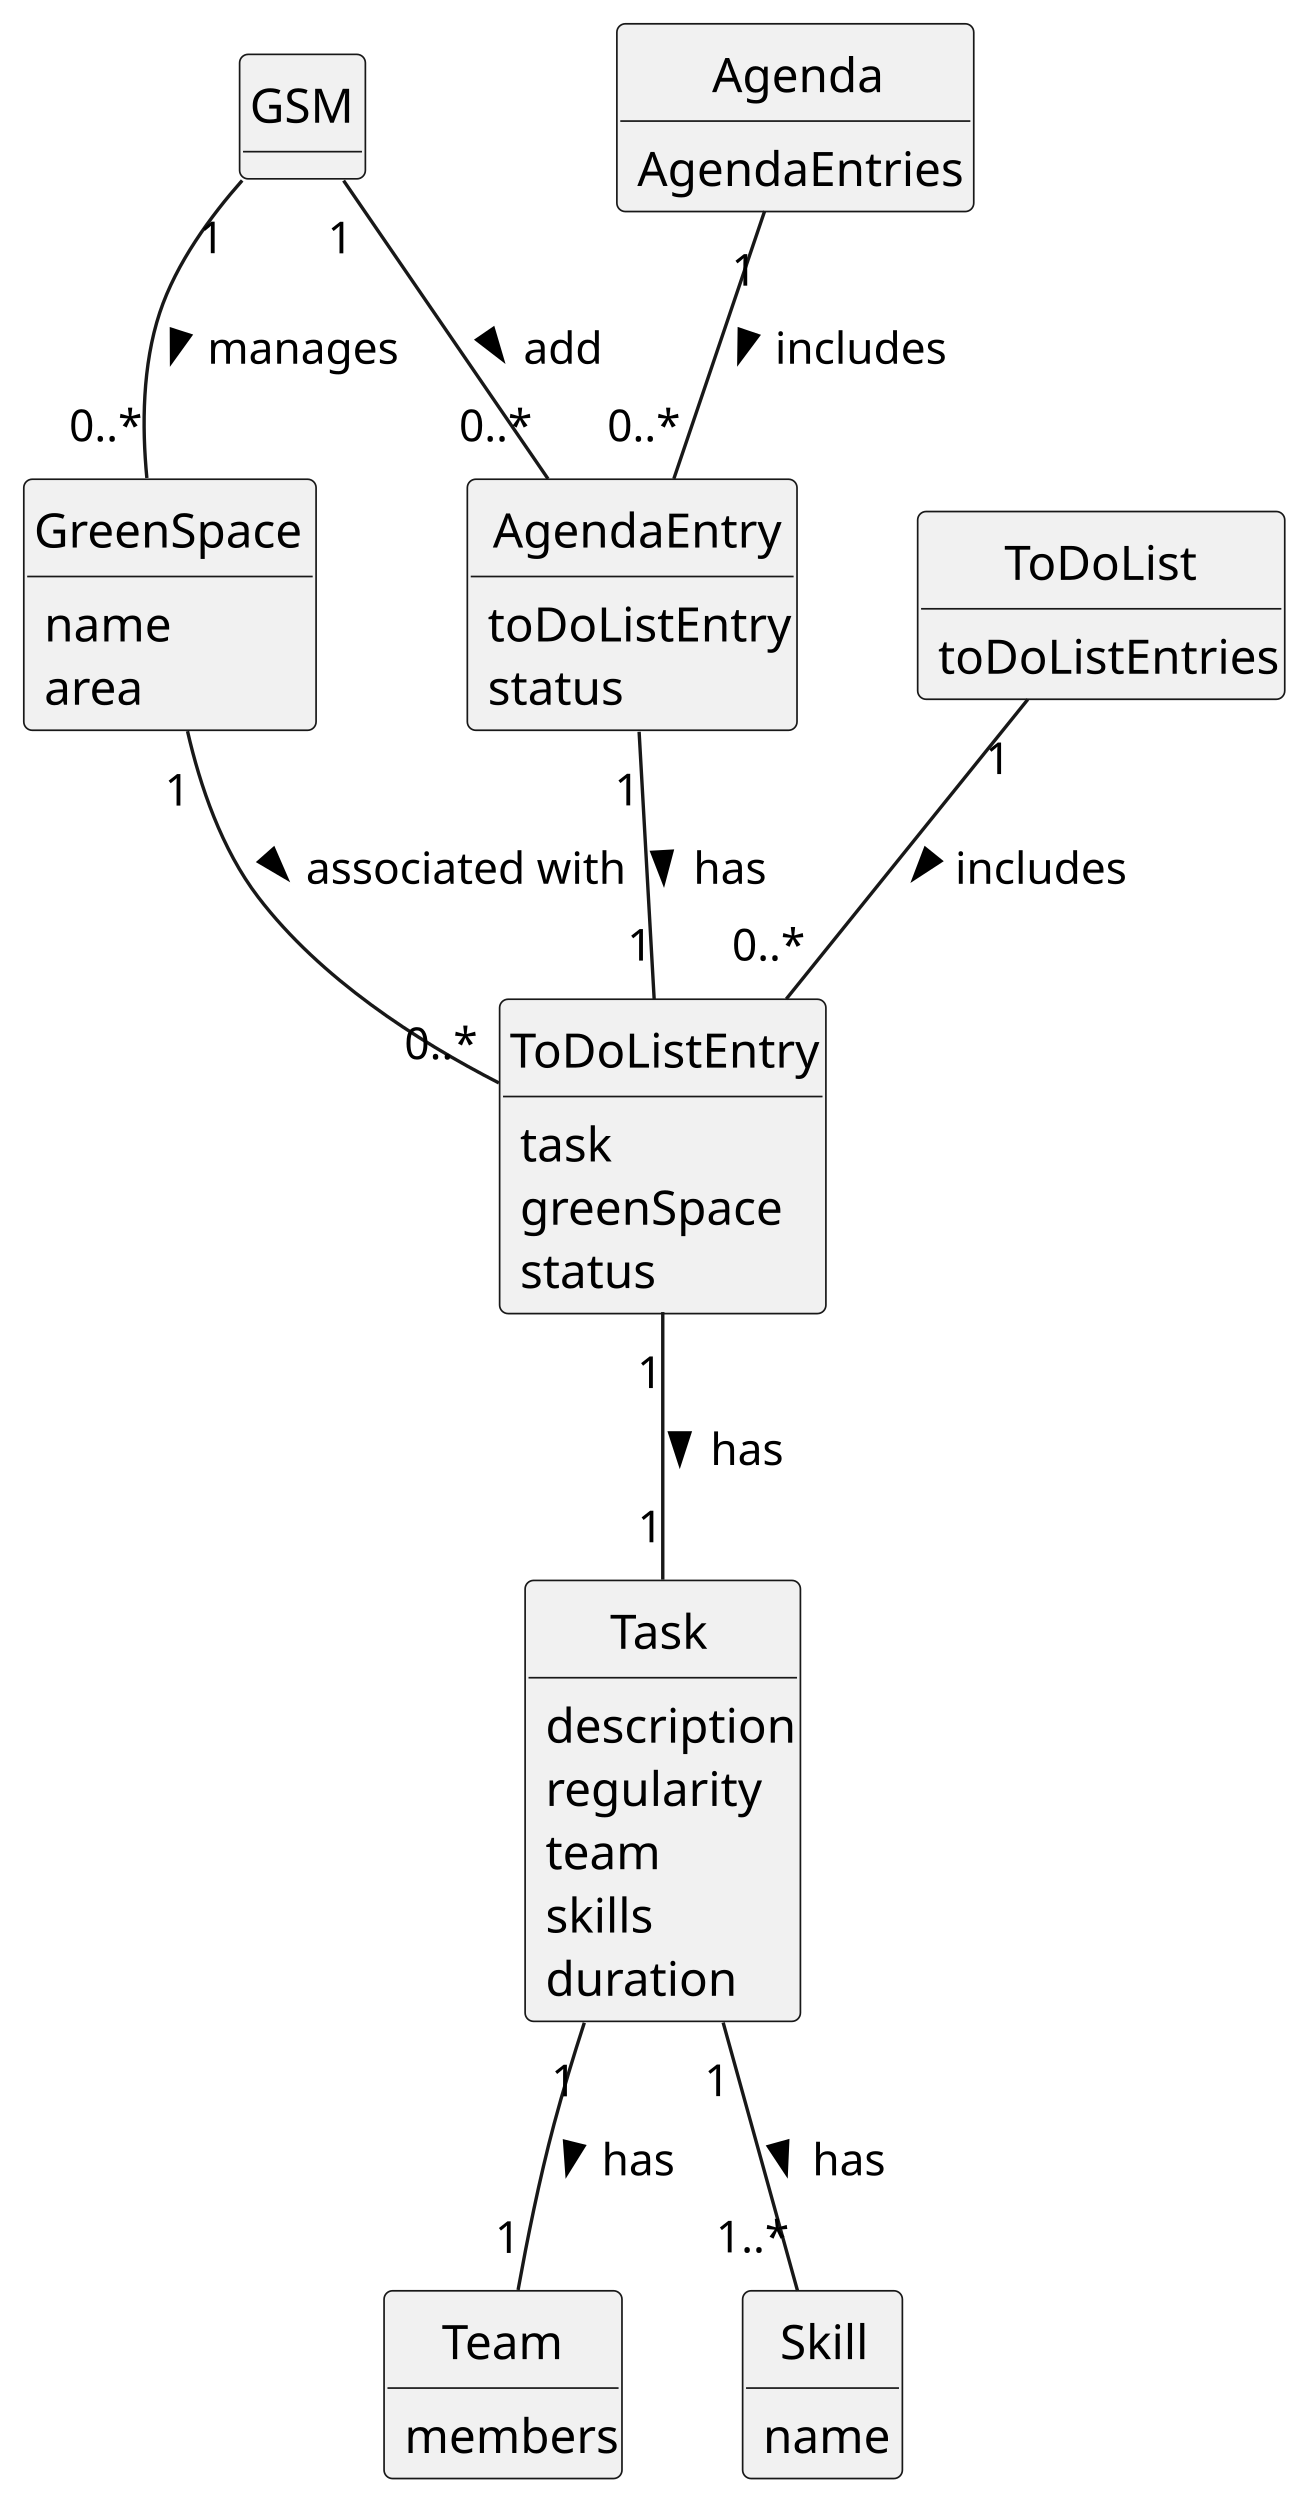
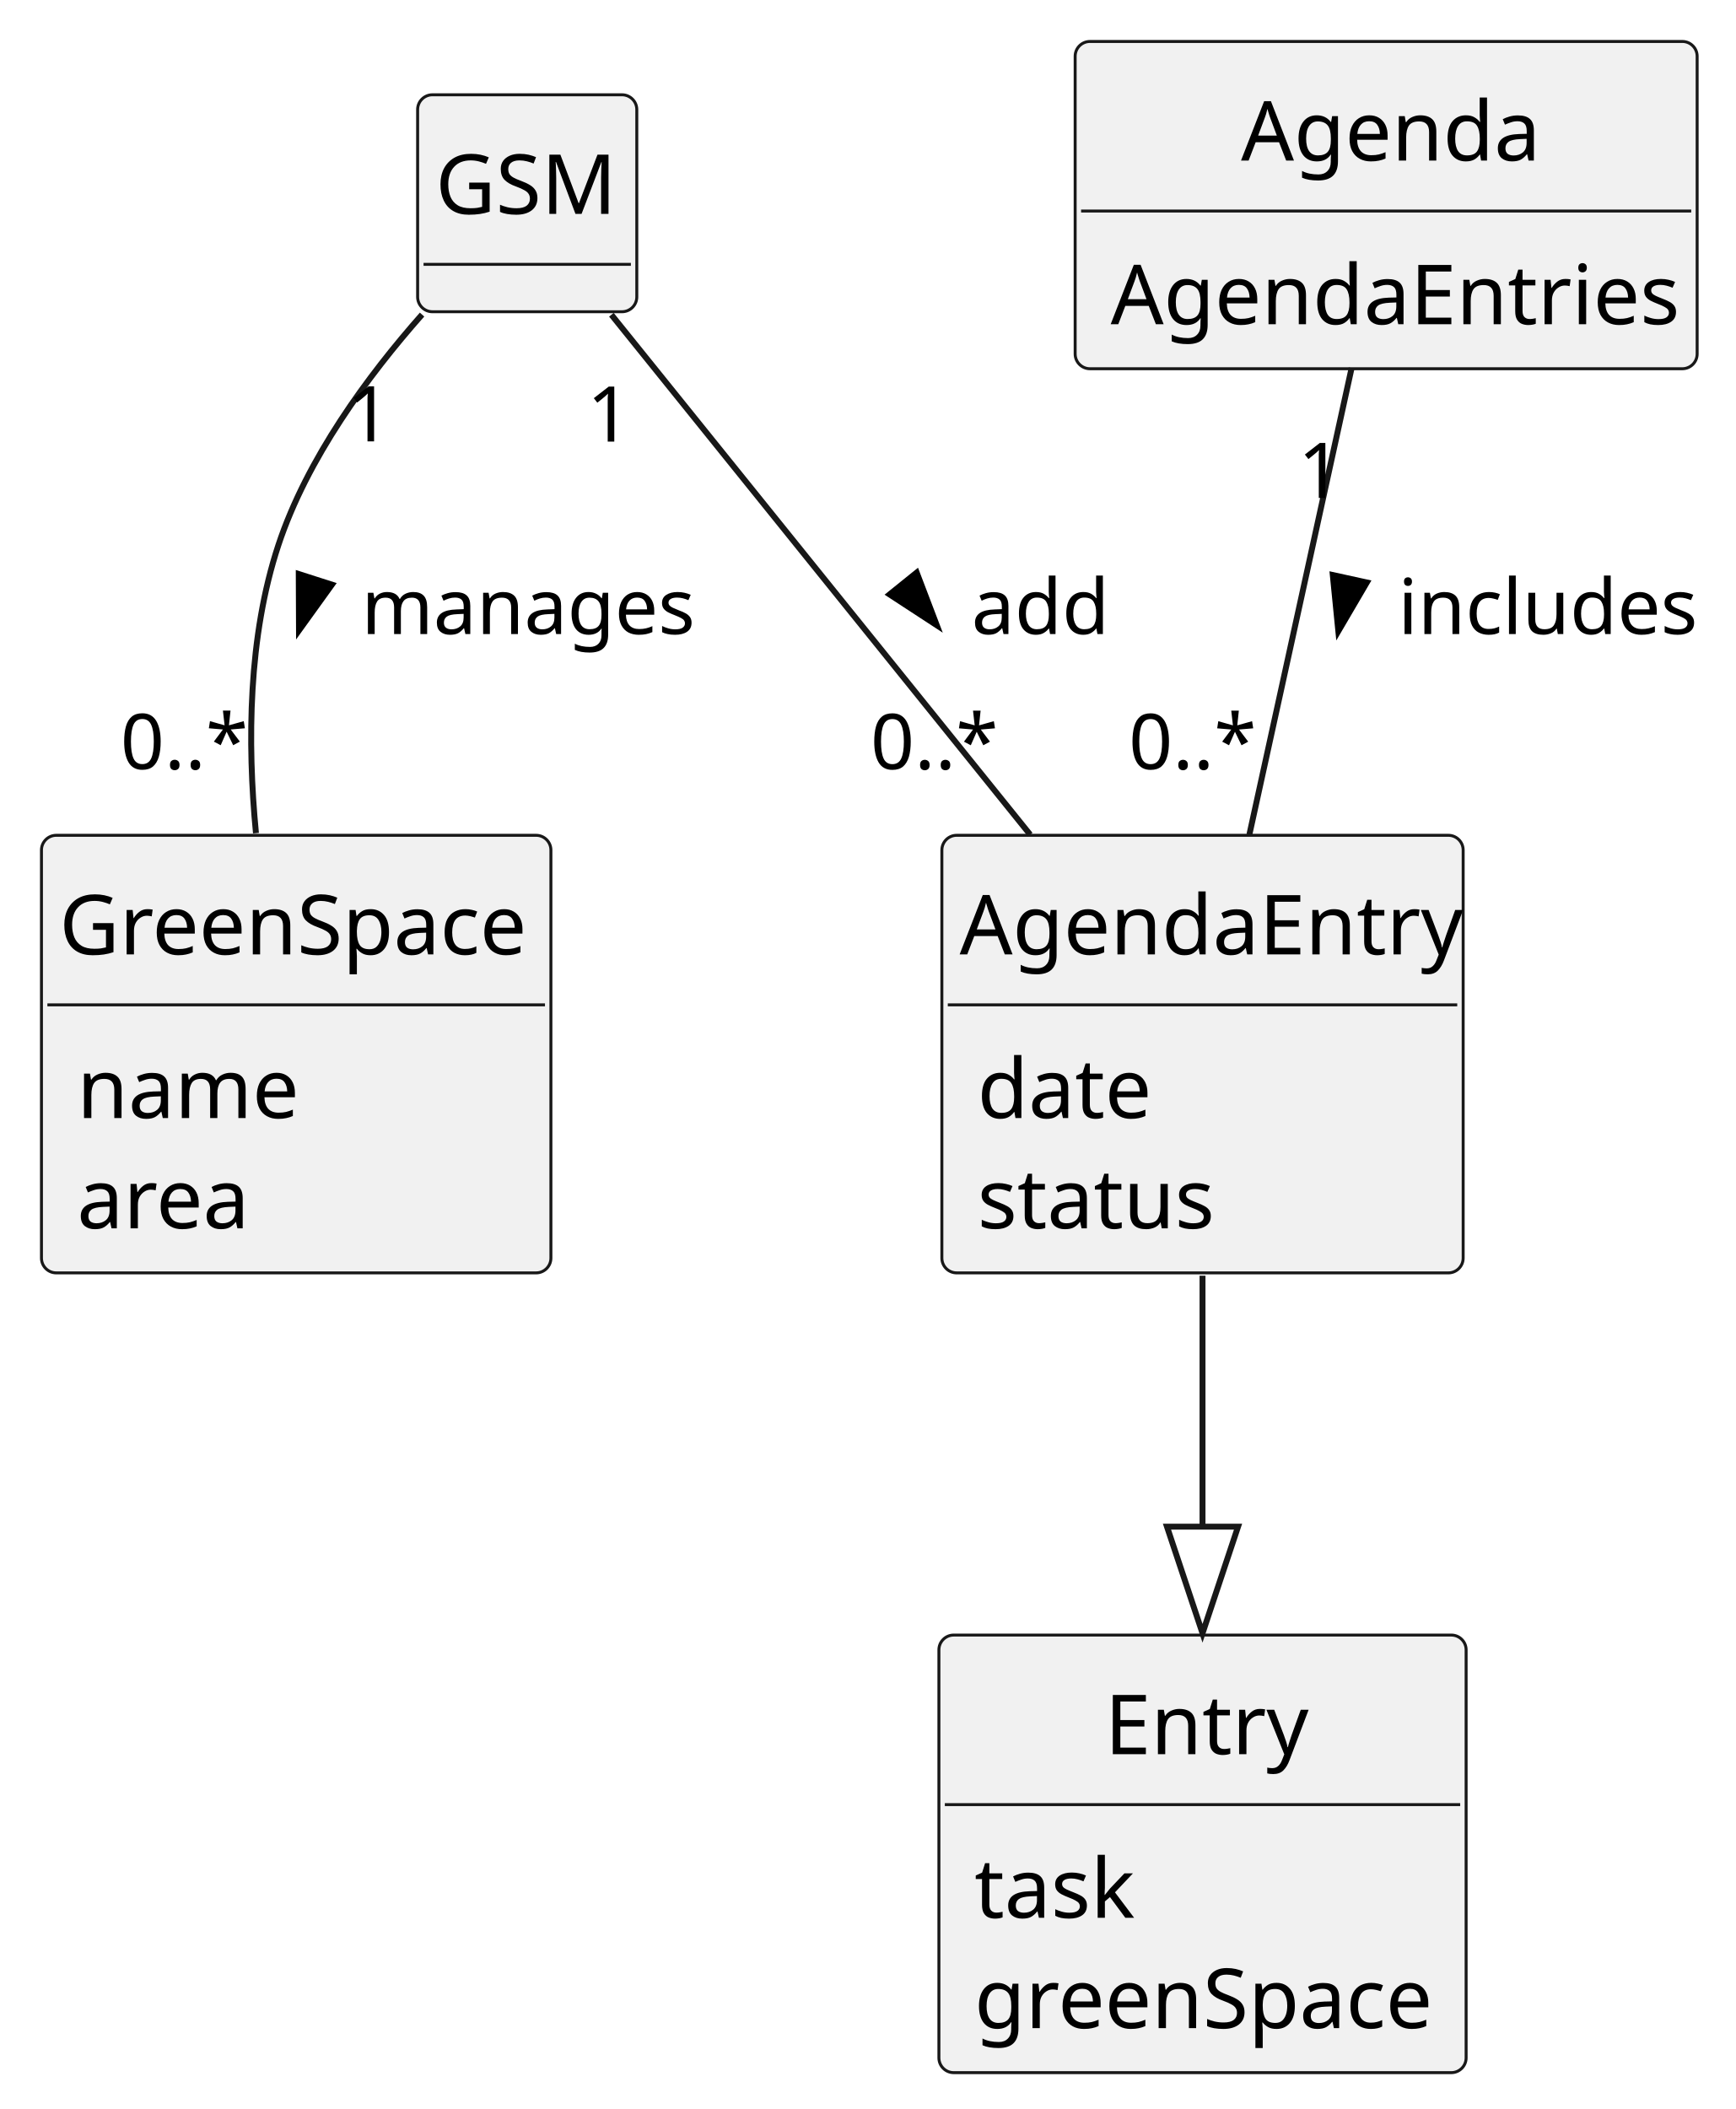
- <svg xmlns="http://www.w3.org/2000/svg" contentStyleType="text/css" height="662.4px" preserveAspectRatio="none" style="width:346px;height:662px;background:#FFFFFF;" version="1.1" viewBox="0 0 346 662" width="346.5px" zoomAndPan="magnify">
+ <svg xmlns="http://www.w3.org/2000/svg" contentStyleType="text/css" height="356px" preserveAspectRatio="none" style="width:293px;height:356px;background:#FFFFFF;" version="1.1" viewBox="0 0 293 356" width="293px" zoomAndPan="magnify">
  <defs />
  <g>
    <g id="elem_GSM">
-       <rect codeLine="12" fill="#F1F1F1" height="32.959" id="GSM" rx="2.25" ry="2.25" style="stroke:#181818;stroke-width:0.45;" width="33.3" x="63.45" y="14.4" />
-       <text fill="#000000" font-family="sans-serif" font-size="12.6" lengthAdjust="spacing" textLength="27.9" x="66.15" y="32.497">GSM</text>
-       <line style="stroke:#181818;stroke-width:0.45;" x1="64.35" x2="95.85" y1="40.159" y2="40.159" />
+       <rect codeLine="12" fill="#F1F1F1" height="36.621" id="GSM" rx="2.5" ry="2.5" style="stroke:#181818;stroke-width:0.5;" width="37" x="70.5" y="16" />
+       <text fill="#000000" font-family="sans-serif" font-size="14" lengthAdjust="spacing" textLength="31" x="73.5" y="36.107">GSM</text>
+       <line style="stroke:#181818;stroke-width:0.5;" x1="71.5" x2="106.5" y1="44.621" y2="44.621" />
    </g>
    <g id="elem_GreenSpace">
-       <rect codeLine="16" fill="#F1F1F1" height="66.477" id="GreenSpace" rx="2.25" ry="2.25" style="stroke:#181818;stroke-width:0.45;" width="77.4" x="6.3" y="126.9" />
-       <text fill="#000000" font-family="sans-serif" font-size="12.6" lengthAdjust="spacing" textLength="72" x="9" y="144.997">GreenSpace</text>
-       <line style="stroke:#181818;stroke-width:0.45;" x1="7.2" x2="82.8" y1="152.659" y2="152.659" />
-       <text fill="#000000" font-family="sans-serif" font-size="12.6" lengthAdjust="spacing" textLength="31.5" x="11.7" y="169.856">name</text>
-       <text fill="#000000" font-family="sans-serif" font-size="12.6" lengthAdjust="spacing" textLength="26.1" x="11.7" y="186.615">area</text>
+       <rect codeLine="16" fill="#F1F1F1" height="73.863" id="GreenSpace" rx="2.5" ry="2.5" style="stroke:#181818;stroke-width:0.5;" width="86" x="7" y="141" />
+       <text fill="#000000" font-family="sans-serif" font-size="14" lengthAdjust="spacing" textLength="80" x="10" y="161.107">GreenSpace</text>
+       <line style="stroke:#181818;stroke-width:0.5;" x1="8" x2="92" y1="169.621" y2="169.621" />
+       <text fill="#000000" font-family="sans-serif" font-size="14" lengthAdjust="spacing" textLength="35" x="13" y="188.728">name</text>
+       <text fill="#000000" font-family="sans-serif" font-size="14" lengthAdjust="spacing" textLength="29" x="13" y="207.35">area</text>
    </g>
-     <g id="elem_ToDoListEntry">
-       <rect codeLine="21" fill="#F1F1F1" height="83.236" id="ToDoListEntry" rx="2.25" ry="2.25" style="stroke:#181818;stroke-width:0.45;" width="86.4" x="132.3" y="264.6" />
-       <text fill="#000000" font-family="sans-serif" font-size="12.6" lengthAdjust="spacing" textLength="81" x="135" y="282.697">ToDoListEntry</text>
-       <line style="stroke:#181818;stroke-width:0.45;" x1="133.2" x2="217.8" y1="290.359" y2="290.359" />
-       <text fill="#000000" font-family="sans-serif" font-size="12.6" lengthAdjust="spacing" textLength="23.4" x="137.7" y="307.556">task</text>
-       <text fill="#000000" font-family="sans-serif" font-size="12.6" lengthAdjust="spacing" textLength="69.3" x="137.7" y="324.315">greenSpace</text>
-       <text fill="#000000" font-family="sans-serif" font-size="12.6" lengthAdjust="spacing" textLength="34.2" x="137.7" y="341.074">status</text>
+     <g id="elem_Entry">
+       <rect codeLine="21" fill="#F1F1F1" height="73.863" id="Entry" rx="2.5" ry="2.5" style="stroke:#181818;stroke-width:0.5;" width="89" x="158.5" y="276" />
+       <text fill="#000000" font-family="sans-serif" font-size="14" lengthAdjust="spacing" textLength="33" x="186.5" y="296.107">Entry</text>
+       <line style="stroke:#181818;stroke-width:0.5;" x1="159.5" x2="246.5" y1="304.621" y2="304.621" />
+       <text fill="#000000" font-family="sans-serif" font-size="14" lengthAdjust="spacing" textLength="26" x="164.5" y="323.728">task</text>
+       <text fill="#000000" font-family="sans-serif" font-size="14" lengthAdjust="spacing" textLength="77" x="164.5" y="342.35">greenSpace</text>
    </g>
    <g id="elem_AgendaEntry">
-       <rect codeLine="27" fill="#F1F1F1" height="66.477" id="AgendaEntry" rx="2.25" ry="2.25" style="stroke:#181818;stroke-width:0.45;" width="87.3" x="123.75" y="126.9" />
-       <text fill="#000000" font-family="sans-serif" font-size="12.6" lengthAdjust="spacing" textLength="73.8" x="130.5" y="144.997">AgendaEntry</text>
-       <line style="stroke:#181818;stroke-width:0.45;" x1="124.65" x2="210.15" y1="152.659" y2="152.659" />
-       <text fill="#000000" font-family="sans-serif" font-size="12.6" lengthAdjust="spacing" textLength="76.5" x="129.15" y="169.856">toDoListEntry</text>
-       <text fill="#000000" font-family="sans-serif" font-size="12.6" lengthAdjust="spacing" textLength="34.2" x="129.15" y="186.615">status</text>
-     </g>
-     <g id="elem_Task">
-       <rect codeLine="32" fill="#F1F1F1" height="116.754" id="Task" rx="2.25" ry="2.25" style="stroke:#181818;stroke-width:0.45;" width="72.9" x="139.05" y="418.5" />
-       <text fill="#000000" font-family="sans-serif" font-size="12.6" lengthAdjust="spacing" textLength="27.9" x="161.55" y="436.597">Task</text>
-       <line style="stroke:#181818;stroke-width:0.45;" x1="139.95" x2="211.05" y1="444.259" y2="444.259" />
-       <text fill="#000000" font-family="sans-serif" font-size="12.6" lengthAdjust="spacing" textLength="62.1" x="144.45" y="461.456">description</text>
-       <text fill="#000000" font-family="sans-serif" font-size="12.6" lengthAdjust="spacing" textLength="53.1" x="144.45" y="478.215">regularity</text>
-       <text fill="#000000" font-family="sans-serif" font-size="12.6" lengthAdjust="spacing" textLength="27.9" x="144.45" y="494.974">team</text>
-       <text fill="#000000" font-family="sans-serif" font-size="12.6" lengthAdjust="spacing" textLength="27" x="144.45" y="511.733">skills</text>
-       <text fill="#000000" font-family="sans-serif" font-size="12.6" lengthAdjust="spacing" textLength="46.8" x="144.45" y="528.492">duration</text>
-     </g>
-     <g id="elem_ToDoList">
-       <rect codeLine="40" fill="#F1F1F1" height="49.718" id="ToDoList" rx="2.25" ry="2.25" style="stroke:#181818;stroke-width:0.45;" width="97.2" x="243" y="135.45" />
-       <text fill="#000000" font-family="sans-serif" font-size="12.6" lengthAdjust="spacing" textLength="51.3" x="265.95" y="153.547">ToDoList</text>
-       <line style="stroke:#181818;stroke-width:0.45;" x1="243.9" x2="339.3" y1="161.209" y2="161.209" />
-       <text fill="#000000" font-family="sans-serif" font-size="12.6" lengthAdjust="spacing" textLength="86.4" x="248.4" y="178.406">toDoListEntries</text>
+       <rect codeLine="26" fill="#F1F1F1" height="73.863" id="AgendaEntry" rx="2.5" ry="2.5" style="stroke:#181818;stroke-width:0.5;" width="88" x="159" y="141" />
+       <text fill="#000000" font-family="sans-serif" font-size="14" lengthAdjust="spacing" textLength="82" x="162" y="161.107">AgendaEntry</text>
+       <line style="stroke:#181818;stroke-width:0.5;" x1="160" x2="246" y1="169.621" y2="169.621" />
+       <text fill="#000000" font-family="sans-serif" font-size="14" lengthAdjust="spacing" textLength="28" x="165" y="188.728">date</text>
+       <text fill="#000000" font-family="sans-serif" font-size="14" lengthAdjust="spacing" textLength="38" x="165" y="207.35">status</text>
    </g>
    <g id="elem_Agenda">
-       <rect codeLine="44" fill="#F1F1F1" height="49.718" id="Agenda" rx="2.25" ry="2.25" style="stroke:#181818;stroke-width:0.45;" width="94.5" x="163.35" y="6.3" />
-       <text fill="#000000" font-family="sans-serif" font-size="12.6" lengthAdjust="spacing" textLength="44.1" x="188.55" y="24.397">Agenda</text>
-       <line style="stroke:#181818;stroke-width:0.45;" x1="164.25" x2="256.95" y1="32.059" y2="32.059" />
-       <text fill="#000000" font-family="sans-serif" font-size="12.6" lengthAdjust="spacing" textLength="83.7" x="168.75" y="49.256">AgendaEntries</text>
-     </g>
-     <g id="elem_Team">
-       <rect codeLine="48" fill="#F1F1F1" height="49.718" id="Team" rx="2.25" ry="2.25" style="stroke:#181818;stroke-width:0.45;" width="63" x="101.7" y="606.6" />
-       <text fill="#000000" font-family="sans-serif" font-size="12.6" lengthAdjust="spacing" textLength="32.4" x="117" y="624.697">Team</text>
-       <line style="stroke:#181818;stroke-width:0.45;" x1="102.6" x2="163.8" y1="632.359" y2="632.359" />
-       <text fill="#000000" font-family="sans-serif" font-size="12.6" lengthAdjust="spacing" textLength="52.2" x="107.1" y="649.556">members</text>
-     </g>
-     <g id="elem_Skill">
-       <rect codeLine="52" fill="#F1F1F1" height="49.718" id="Skill" rx="2.25" ry="2.25" style="stroke:#181818;stroke-width:0.45;" width="42.3" x="196.65" y="606.6" />
-       <text fill="#000000" font-family="sans-serif" font-size="12.6" lengthAdjust="spacing" textLength="22.5" x="206.55" y="624.697">Skill</text>
-       <line style="stroke:#181818;stroke-width:0.45;" x1="197.55" x2="238.05" y1="632.359" y2="632.359" />
-       <text fill="#000000" font-family="sans-serif" font-size="12.6" lengthAdjust="spacing" textLength="31.5" x="202.05" y="649.556">name</text>
+       <rect codeLine="31" fill="#F1F1F1" height="55.242" id="Agenda" rx="2.5" ry="2.5" style="stroke:#181818;stroke-width:0.5;" width="105" x="181.5" y="7" />
+       <text fill="#000000" font-family="sans-serif" font-size="14" lengthAdjust="spacing" textLength="49" x="209.5" y="27.107">Agenda</text>
+       <line style="stroke:#181818;stroke-width:0.5;" x1="182.5" x2="285.5" y1="35.621" y2="35.621" />
+       <text fill="#000000" font-family="sans-serif" font-size="14" lengthAdjust="spacing" textLength="93" x="187.5" y="54.728">AgendaEntries</text>
    </g>
    <g id="link_GSM_GreenSpace">
-       <path codeLine="57" d="M64.125,47.79 C55.881,57.114 46.656,69.642 42.3,82.8 C37.71,96.678 37.557,112.752 38.889,126.576 " fill="none" id="GSM-GreenSpace" style="stroke:#181818;stroke-width:0.9;" />
-       <polygon fill="#000000" points="45.427,95.766,50.429,88.821,45.392,87.207,45.427,95.766" style="stroke:#000000;stroke-width:0.9;" />
-       <text fill="#000000" font-family="sans-serif" font-size="11.7" lengthAdjust="spacing" textLength="47.7" x="54.9" y="96.326">manages</text>
-       <text fill="#000000" font-family="sans-serif" font-size="11.7" lengthAdjust="spacing" textLength="6.3" x="52.685" y="67.051">1</text>
-       <text fill="#000000" font-family="sans-serif" font-size="11.7" lengthAdjust="spacing" textLength="18" x="18.292" y="116.841">0..*</text>
-     </g>
-     <g id="link_GreenSpace_ToDoListEntry">
-       <path codeLine="58" d="M49.653,193.608 C52.992,208.188 58.698,224.91 68.4,237.6 C84.816,259.074 110.178,275.499 132.111,286.767 " fill="none" id="GreenSpace-ToDoListEntry" style="stroke:#181818;stroke-width:0.9;" />
-       <polygon fill="#000000" points="75.883,232.551,72.468,224.702,68.506,228.208,75.883,232.551" style="stroke:#000000;stroke-width:0.9;" />
-       <text fill="#000000" font-family="sans-serif" font-size="11.7" lengthAdjust="spacing" textLength="81" x="81" y="234.025">associated with</text>
-       <text fill="#000000" font-family="sans-serif" font-size="11.7" lengthAdjust="spacing" textLength="6.3" x="43.611" y="213.323">1</text>
-       <text fill="#000000" font-family="sans-serif" font-size="11.7" lengthAdjust="spacing" textLength="18" x="107.071" y="280.468">0..*</text>
-     </g>
-     <g id="link_ToDoListEntry_Task">
-       <path codeLine="59" d="M175.5,347.427 C175.5,368.64 175.5,394.992 175.5,418.302 " fill="none" id="ToDoListEntry-Task" style="stroke:#181818;stroke-width:0.9;" />
-       <polygon fill="#000000" points="180,387.581,182.645,379.44,177.355,379.44,180,387.581" style="stroke:#000000;stroke-width:0.9;" />
-       <text fill="#000000" font-family="sans-serif" font-size="11.7" lengthAdjust="spacing" textLength="18.9" x="188.1" y="387.925">has</text>
-       <text fill="#000000" font-family="sans-serif" font-size="11.7" lengthAdjust="spacing" textLength="6.3" x="168.718" y="367.554">1</text>
-       <text fill="#000000" font-family="sans-serif" font-size="11.7" lengthAdjust="spacing" textLength="6.3" x="168.856" y="408.399">1</text>
-     </g>
-     <g id="link_Task_Team">
-       <path codeLine="60" d="M154.728,535.617 C151.83,544.554 149.049,553.734 146.7,562.5 C142.839,576.909 139.545,593.298 137.187,606.375 " fill="none" id="Task-Team" style="stroke:#181818;stroke-width:0.9;" />
-       <polygon fill="#000000" points="150.117,575.549,154.643,568.284,149.509,567.011,150.117,575.549" style="stroke:#000000;stroke-width:0.9;" />
-       <text fill="#000000" font-family="sans-serif" font-size="11.7" lengthAdjust="spacing" textLength="18.9" x="159.3" y="576.025">has</text>
-       <text fill="#000000" font-family="sans-serif" font-size="11.7" lengthAdjust="spacing" textLength="6.3" x="145.961" y="555.102">1</text>
-       <text fill="#000000" font-family="sans-serif" font-size="11.7" lengthAdjust="spacing" textLength="6.3" x="131.07" y="596.569">1</text>
-     </g>
-     <g id="link_Task_Skill">
-       <path codeLine="61" d="M191.493,535.572 C198.324,560.214 205.92,587.601 211.185,606.6 " fill="none" id="Task-Skill" style="stroke:#181818;stroke-width:0.9;" />
-       <polygon fill="#000000" points="208.202,575.517,208.576,566.966,203.478,568.379,208.202,575.517" style="stroke:#000000;stroke-width:0.9;" />
-       <text fill="#000000" font-family="sans-serif" font-size="11.7" lengthAdjust="spacing" textLength="18.9" x="215.1" y="576.025">has</text>
-       <text fill="#000000" font-family="sans-serif" font-size="11.7" lengthAdjust="spacing" textLength="6.3" x="186.517" y="555.053">1</text>
-       <text fill="#000000" font-family="sans-serif" font-size="11.7" lengthAdjust="spacing" textLength="18" x="189.574" y="596.438">1..*</text>
-     </g>
-     <g id="link_ToDoList_ToDoListEntry">
-       <path codeLine="62" d="M272.169,185.202 C254.736,206.82 228.807,238.977 208.188,264.555 " fill="none" id="ToDoList-ToDoListEntry" style="stroke:#181818;stroke-width:0.9;" />
-       <polygon fill="#000000" points="241.976,232.684,249.144,228.007,245.026,224.687,241.976,232.684" style="stroke:#000000;stroke-width:0.9;" />
-       <text fill="#000000" font-family="sans-serif" font-size="11.7" lengthAdjust="spacing" textLength="43.2" x="252.9" y="234.025">includes</text>
-       <text fill="#000000" font-family="sans-serif" font-size="11.7" lengthAdjust="spacing" textLength="6.3" x="260.929" y="204.975">1</text>
-       <text fill="#000000" font-family="sans-serif" font-size="11.7" lengthAdjust="spacing" textLength="18" x="193.815" y="254.35">0..*</text>
+       <path codeLine="36" d="M71.25,53.1 C62.09,63.46 51.84,77.38 47,92 C41.9,107.42 41.73,125.28 43.21,140.64 " fill="none" id="GSM-GreenSpace" style="stroke:#181818;stroke-width:1.0;" />
+       <polygon fill="#000000" points="50.475,106.407,56.033,98.69,50.435,96.897,50.475,106.407" style="stroke:#000000;stroke-width:1.0;" />
+       <text fill="#000000" font-family="sans-serif" font-size="13" lengthAdjust="spacing" textLength="53" x="61" y="107.028">manages</text>
+       <text fill="#000000" font-family="sans-serif" font-size="13" lengthAdjust="spacing" textLength="7" x="58.539" y="74.501">1</text>
+       <text fill="#000000" font-family="sans-serif" font-size="13" lengthAdjust="spacing" textLength="20" x="20.324" y="129.823">0..*</text>
    </g>
    <g id="link_Agenda_AgendaEntry">
-       <path codeLine="63" d="M202.473,55.908 C195.678,75.933 185.922,104.697 178.425,126.801 " fill="none" id="Agenda-AgendaEntry" style="stroke:#181818;stroke-width:0.9;" />
-       <polygon fill="#000000" points="195.654,95.743,200.774,88.883,195.765,87.184,195.654,95.743" style="stroke:#000000;stroke-width:0.9;" />
-       <text fill="#000000" font-family="sans-serif" font-size="11.7" lengthAdjust="spacing" textLength="43.2" x="205.2" y="96.326">includes</text>
-       <text fill="#000000" font-family="sans-serif" font-size="11.7" lengthAdjust="spacing" textLength="6.3" x="193.706" y="75.649">1</text>
-       <text fill="#000000" font-family="sans-serif" font-size="11.7" lengthAdjust="spacing" textLength="18" x="160.786" y="116.849">0..*</text>
+       <path codeLine="37" d="M228.17,62.12 C223.29,84.37 216.29,116.33 210.91,140.89 " fill="none" id="Agenda-AgendaEntry" style="stroke:#181818;stroke-width:1.0;" />
+       <polygon fill="#000000" points="225.93,106.53,230.737,98.323,224.995,97.065,225.93,106.53" style="stroke:#000000;stroke-width:1.0;" />
+       <text fill="#000000" font-family="sans-serif" font-size="13" lengthAdjust="spacing" textLength="48" x="236" y="107.028">includes</text>
+       <text fill="#000000" font-family="sans-serif" font-size="13" lengthAdjust="spacing" textLength="7" x="219.129" y="84.055">1</text>
+       <text fill="#000000" font-family="sans-serif" font-size="13" lengthAdjust="spacing" textLength="20" x="190.538" y="129.832">0..*</text>
    </g>
-     <g id="link_AgendaEntry_ToDoListEntry">
-       <path codeLine="64" d="M169.236,193.779 C170.415,214.767 171.963,242.199 173.223,264.573 " fill="none" id="AgendaEntry-ToDoListEntry" style="stroke:#181818;stroke-width:0.9;" />
-       <polygon fill="#000000" points="175.753,233.674,177.936,225.397,172.654,225.695,175.753,233.674" style="stroke:#000000;stroke-width:0.9;" />
-       <text fill="#000000" font-family="sans-serif" font-size="11.7" lengthAdjust="spacing" textLength="18.9" x="183.6" y="234.025">has</text>
-       <text fill="#000000" font-family="sans-serif" font-size="11.7" lengthAdjust="spacing" textLength="6.3" x="162.718" y="213.265">1</text>
-       <text fill="#000000" font-family="sans-serif" font-size="11.7" lengthAdjust="spacing" textLength="6.3" x="166.092" y="254.37">1</text>
+     <g id="link_AgendaEntry_Entry">
+       <path codeLine="38" d="M203,215.34 C203,234.11 203,238.94 203,257.7 " fill="none" id="AgendaEntry-to-Entry" style="stroke:#181818;stroke-width:1.0;" />
+       <polygon fill="none" points="203,275.7,209,257.7,197,257.7,203,275.7" style="stroke:#181818;stroke-width:1.0;" />
    </g>
    <g id="link_GSM_AgendaEntry">
-       <path codeLine="65" d="M90.981,47.817 C104.463,67.491 127.782,101.502 145.116,126.801 " fill="none" id="GSM-AgendaEntry" style="stroke:#181818;stroke-width:0.9;" />
-       <polygon fill="#000000" points="133.044,95.193,130.624,86.983,126.26,89.973,133.044,95.193" style="stroke:#000000;stroke-width:0.9;" />
-       <text fill="#000000" font-family="sans-serif" font-size="11.7" lengthAdjust="spacing" textLength="18.9" x="138.6" y="96.326">add</text>
-       <text fill="#000000" font-family="sans-serif" font-size="11.7" lengthAdjust="spacing" textLength="6.3" x="86.759" y="67.086">1</text>
-       <text fill="#000000" font-family="sans-serif" font-size="11.7" lengthAdjust="spacing" textLength="18" x="121.543" y="116.849">0..*</text>
+       <path codeLine="39" d="M103.21,53.13 C120.82,74.99 151.26,112.78 173.91,140.89 " fill="none" id="GSM-AgendaEntry" style="stroke:#181818;stroke-width:1.0;" />
+       <polygon fill="#000000" points="158.137,105.539,154.751,96.652,150.174,100.339,158.137,105.539" style="stroke:#000000;stroke-width:1.0;" />
+       <text fill="#000000" font-family="sans-serif" font-size="13" lengthAdjust="spacing" textLength="21" x="164" y="107.028">add</text>
+       <text fill="#000000" font-family="sans-serif" font-size="13" lengthAdjust="spacing" textLength="7" x="99.088" y="74.54">1</text>
+       <text fill="#000000" font-family="sans-serif" font-size="13" lengthAdjust="spacing" textLength="20" x="146.947" y="129.832">0..*</text>
    </g>
  </g>
</svg>
